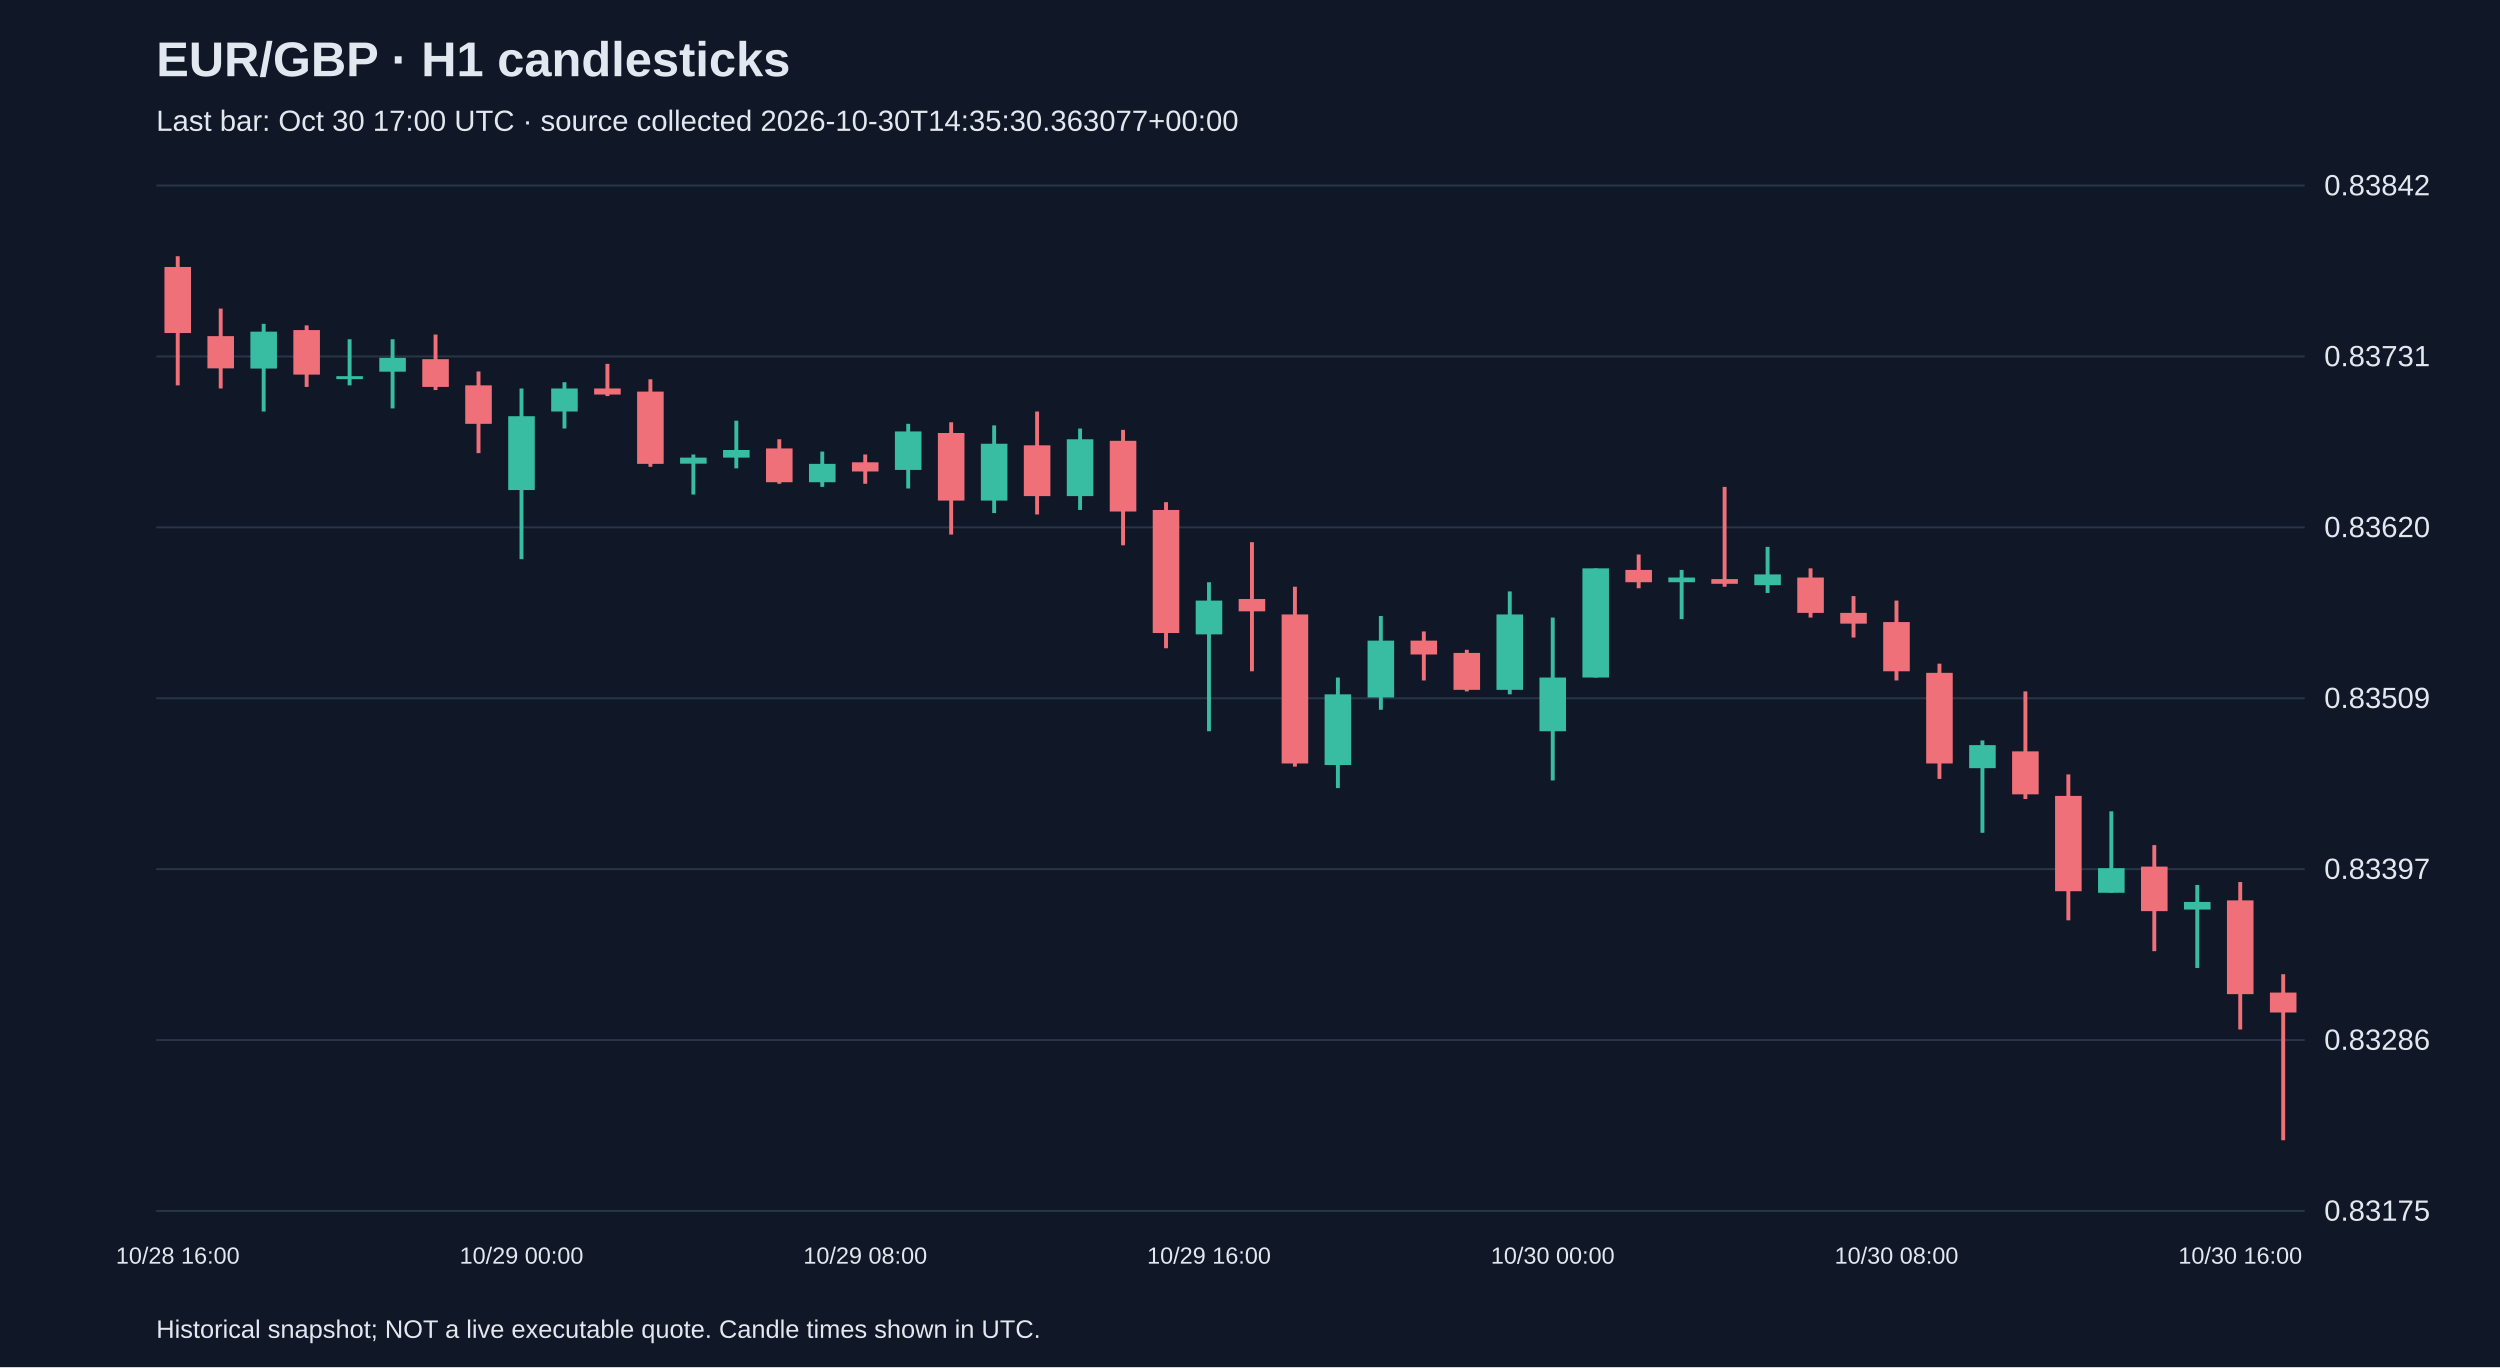
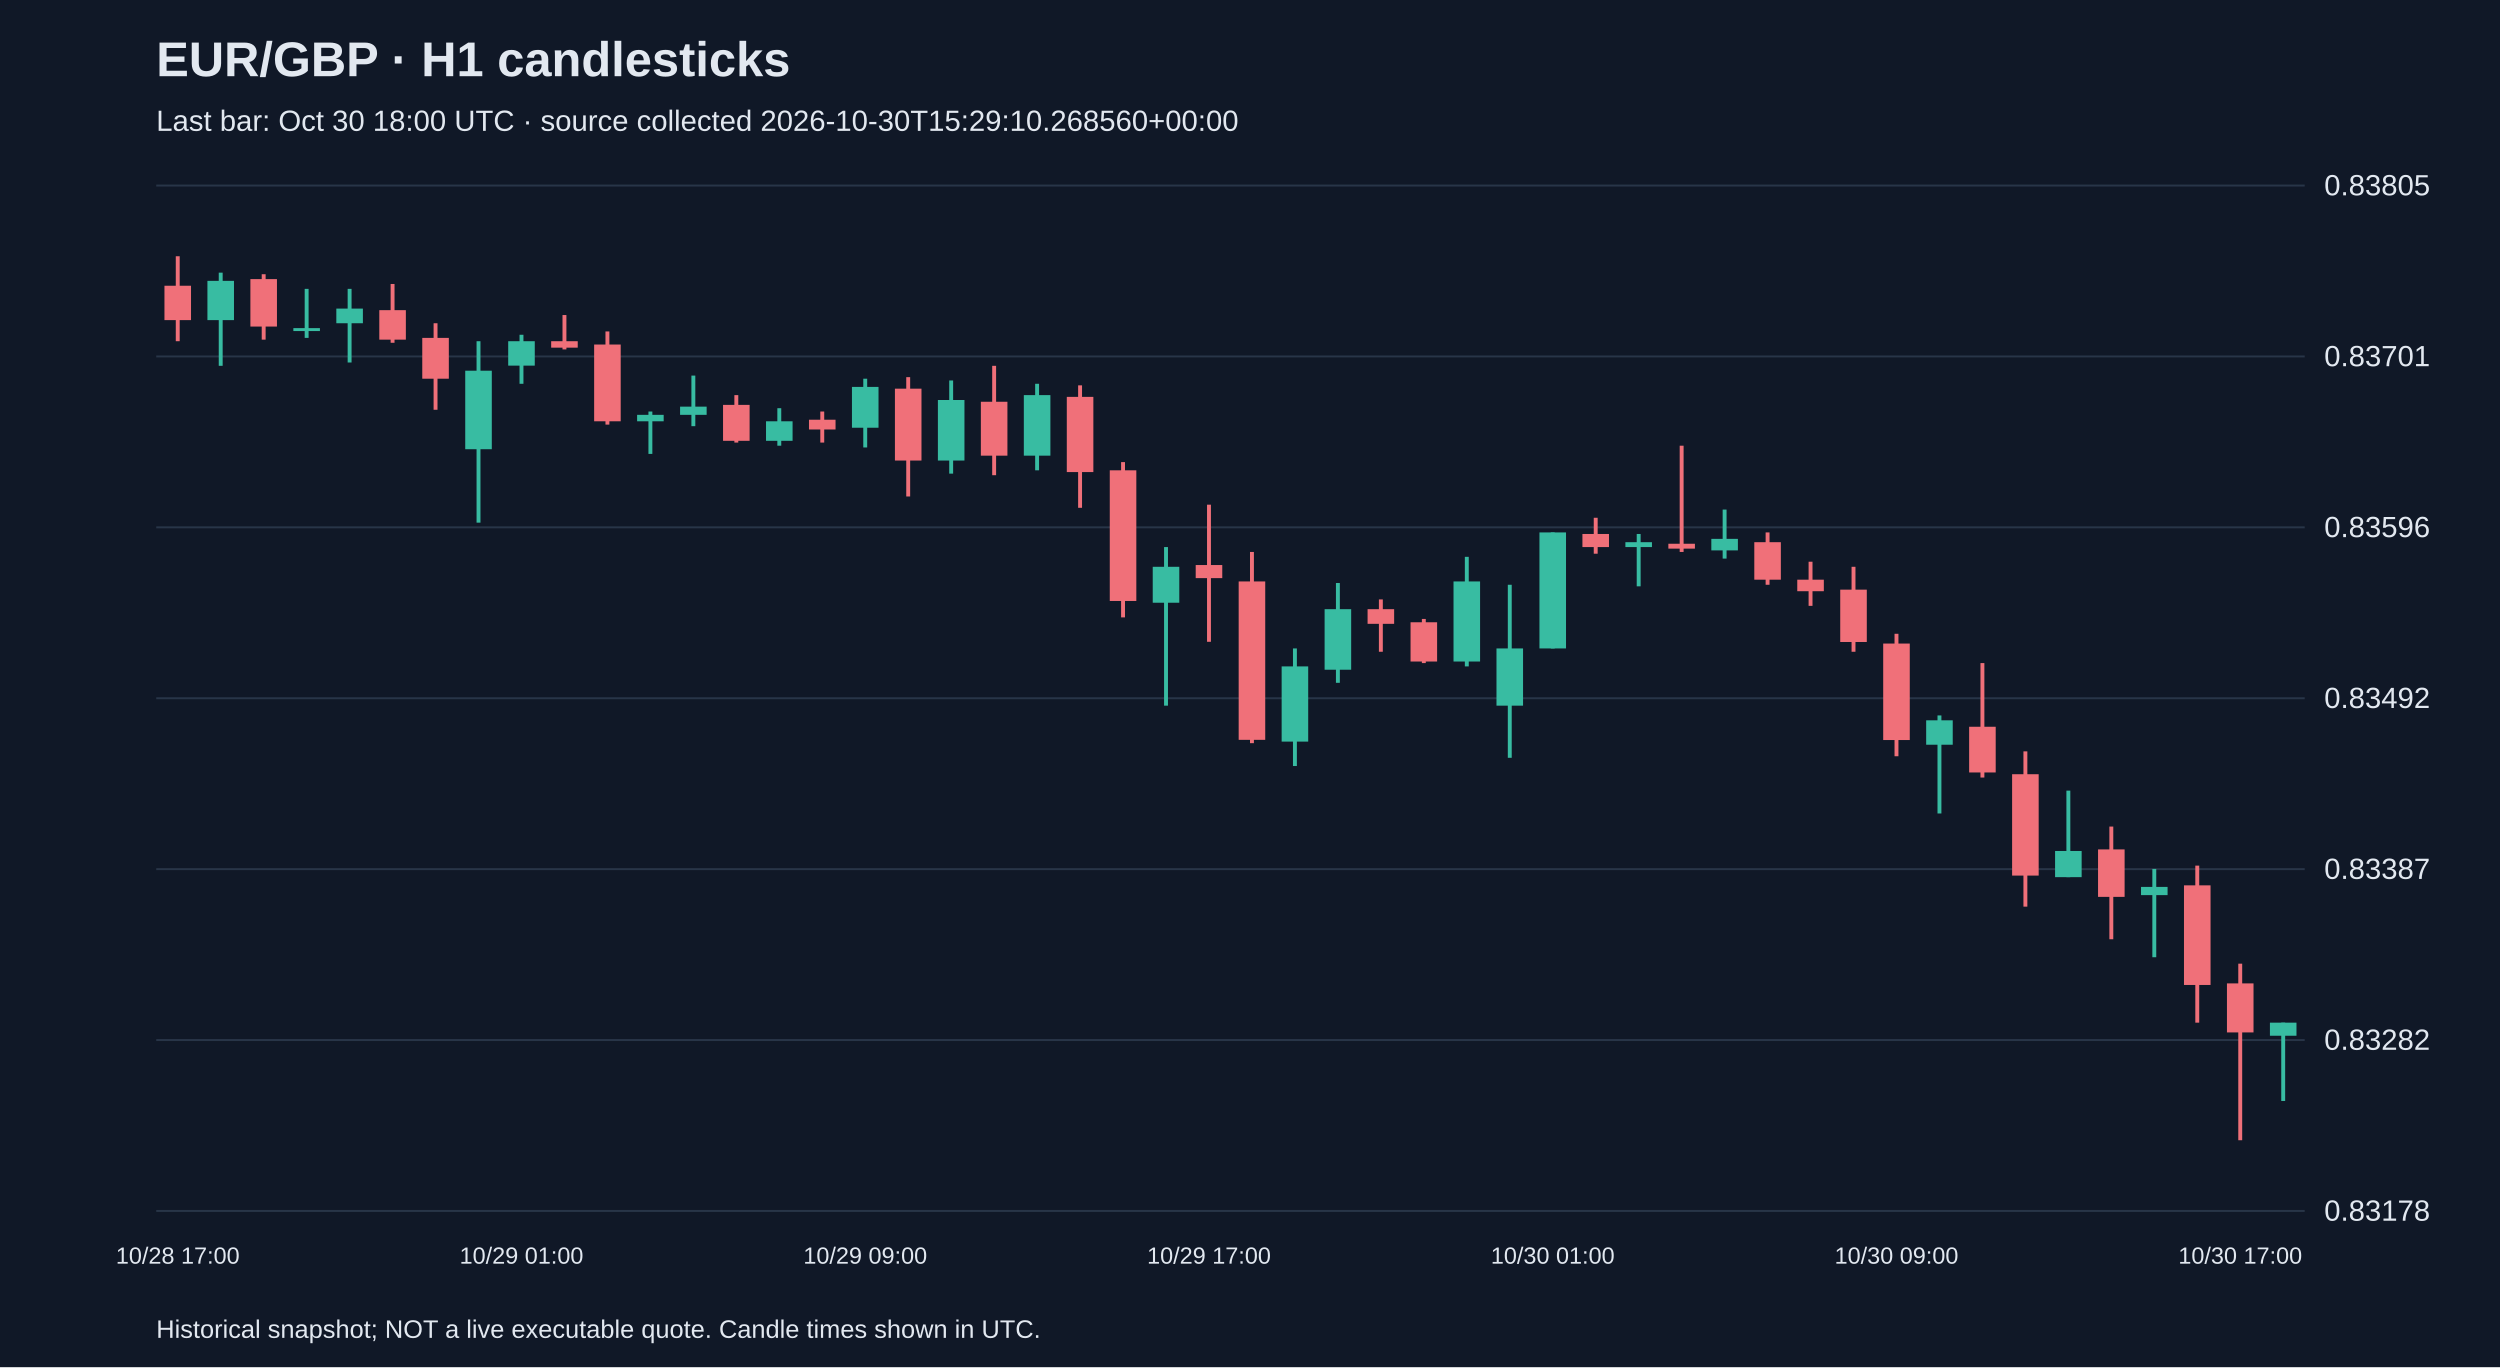
<svg xmlns="http://www.w3.org/2000/svg" viewBox="0 0 1280 700">
  <rect width="100%" height="100%" fill="#101827" />
  <style>text{font-family:Arial,sans-serif;fill:#e2e8f0}</style>
  <text x="80" y="39" font-size="25" font-weight="bold">EUR/GBP · H1 candlesticks</text>
-   <text x="80" y="67" font-size="15" fill="#a6b1c5">Last bar: Oct 30 17:00 UTC · source collected 2026-10-30T14:35:30.363077+00:00</text>
+   <text x="80" y="67" font-size="15" fill="#a6b1c5">Last bar: Oct 30 18:00 UTC · source collected 2026-10-30T15:29:10.268560+00:00</text>
  <line x1="80" y1="620.0" x2="1180" y2="620.0" stroke="#283548" />
-   <text x="1190" y="625.0" font-size="15">0.83175</text>
+   <text x="1190" y="625.0" font-size="15">0.83178</text>
  <line x1="80" y1="532.5" x2="1180" y2="532.5" stroke="#283548" />
-   <text x="1190" y="537.5" font-size="15">0.83286</text>
+   <text x="1190" y="537.5" font-size="15">0.83282</text>
  <line x1="80" y1="445.0" x2="1180" y2="445.0" stroke="#283548" />
-   <text x="1190" y="450.0" font-size="15">0.83397</text>
+   <text x="1190" y="450.0" font-size="15">0.83387</text>
  <line x1="80" y1="357.5" x2="1180" y2="357.5" stroke="#283548" />
-   <text x="1190" y="362.5" font-size="15">0.83509</text>
+   <text x="1190" y="362.5" font-size="15">0.83492</text>
  <line x1="80" y1="270.0" x2="1180" y2="270.0" stroke="#283548" />
-   <text x="1190" y="275.0" font-size="15">0.83620</text>
+   <text x="1190" y="275.0" font-size="15">0.83596</text>
  <line x1="80" y1="182.5" x2="1180" y2="182.5" stroke="#283548" />
-   <text x="1190" y="187.5" font-size="15">0.83731</text>
+   <text x="1190" y="187.5" font-size="15">0.83701</text>
  <line x1="80" y1="95.0" x2="1180" y2="95.0" stroke="#283548" />
-   <text x="1190" y="100.0" font-size="15">0.83842</text>
-   <line x1="91.0" y1="131.2" x2="91.0" y2="197.3" stroke="#f07079" stroke-width="2" />
-   <rect x="84.2" y="136.7" width="13.6" height="33.8" fill="#f07079" />
-   <text x="91.0" y="647" text-anchor="middle" font-size="12">10/28 16:00</text>
-   <line x1="113.0" y1="158.0" x2="113.0" y2="198.9" stroke="#f07079" stroke-width="2" />
-   <rect x="106.2" y="172.1" width="13.6" height="16.5" fill="#f07079" />
-   <line x1="135.0" y1="165.8" x2="135.0" y2="210.7" stroke="#38bca2" stroke-width="2" />
-   <rect x="128.2" y="169.8" width="13.6" height="18.9" fill="#38bca2" />
-   <line x1="157.0" y1="166.6" x2="157.0" y2="198.1" stroke="#f07079" stroke-width="2" />
-   <rect x="150.2" y="169.0" width="13.6" height="22.8" fill="#f07079" />
-   <line x1="179.0" y1="173.7" x2="179.0" y2="197.3" stroke="#38bca2" stroke-width="2" />
-   <rect x="172.2" y="192.6" width="13.6" height="1.5" fill="#38bca2" />
-   <line x1="201.0" y1="173.7" x2="201.0" y2="209.1" stroke="#38bca2" stroke-width="2" />
-   <rect x="194.2" y="183.2" width="13.6" height="7.1" fill="#38bca2" />
-   <line x1="223.0" y1="171.3" x2="223.0" y2="199.7" stroke="#f07079" stroke-width="2" />
-   <rect x="216.2" y="183.9" width="13.6" height="14.2" fill="#f07079" />
-   <line x1="245.0" y1="190.2" x2="245.0" y2="232.0" stroke="#f07079" stroke-width="2" />
-   <rect x="238.2" y="197.3" width="13.6" height="19.7" fill="#f07079" />
-   <line x1="267.0" y1="198.9" x2="267.0" y2="286.3" stroke="#38bca2" stroke-width="2" />
-   <rect x="260.2" y="213.1" width="13.6" height="37.8" fill="#38bca2" />
-   <text x="267.0" y="647" text-anchor="middle" font-size="12">10/29 00:00</text>
-   <line x1="289.0" y1="195.7" x2="289.0" y2="219.4" stroke="#38bca2" stroke-width="2" />
-   <rect x="282.2" y="198.9" width="13.6" height="11.8" fill="#38bca2" />
-   <line x1="311.0" y1="186.3" x2="311.0" y2="202.8" stroke="#f07079" stroke-width="2" />
-   <rect x="304.2" y="198.9" width="13.6" height="3.1" fill="#f07079" />
-   <line x1="333.0" y1="194.2" x2="333.0" y2="239.0" stroke="#f07079" stroke-width="2" />
-   <rect x="326.2" y="200.5" width="13.6" height="37.0" fill="#f07079" />
-   <line x1="355.0" y1="232.7" x2="355.0" y2="253.2" stroke="#38bca2" stroke-width="2" />
-   <rect x="348.2" y="234.3" width="13.6" height="3.1" fill="#38bca2" />
-   <line x1="377.0" y1="215.4" x2="377.0" y2="239.8" stroke="#38bca2" stroke-width="2" />
-   <rect x="370.2" y="230.4" width="13.6" height="3.9" fill="#38bca2" />
-   <line x1="399.0" y1="224.9" x2="399.0" y2="247.7" stroke="#f07079" stroke-width="2" />
-   <rect x="392.2" y="229.6" width="13.6" height="17.3" fill="#f07079" />
-   <line x1="421.0" y1="231.2" x2="421.0" y2="249.3" stroke="#38bca2" stroke-width="2" />
-   <rect x="414.2" y="237.5" width="13.6" height="9.4" fill="#38bca2" />
-   <line x1="443.0" y1="232.7" x2="443.0" y2="247.7" stroke="#f07079" stroke-width="2" />
-   <rect x="436.2" y="236.7" width="13.6" height="4.7" fill="#f07079" />
-   <text x="443.0" y="647" text-anchor="middle" font-size="12">10/29 08:00</text>
-   <line x1="465.0" y1="217.0" x2="465.0" y2="250.1" stroke="#38bca2" stroke-width="2" />
-   <rect x="458.2" y="220.9" width="13.6" height="19.7" fill="#38bca2" />
-   <line x1="487.0" y1="216.2" x2="487.0" y2="273.7" stroke="#f07079" stroke-width="2" />
-   <rect x="480.2" y="221.7" width="13.6" height="34.6" fill="#f07079" />
-   <line x1="509.0" y1="217.8" x2="509.0" y2="262.7" stroke="#38bca2" stroke-width="2" />
-   <rect x="502.2" y="227.2" width="13.6" height="29.1" fill="#38bca2" />
-   <line x1="531.0" y1="210.7" x2="531.0" y2="263.4" stroke="#f07079" stroke-width="2" />
-   <rect x="524.2" y="228.0" width="13.6" height="26.0" fill="#f07079" />
-   <line x1="553.0" y1="219.4" x2="553.0" y2="261.1" stroke="#38bca2" stroke-width="2" />
-   <rect x="546.2" y="224.9" width="13.6" height="29.1" fill="#38bca2" />
-   <line x1="575.0" y1="220.1" x2="575.0" y2="279.2" stroke="#f07079" stroke-width="2" />
-   <rect x="568.2" y="225.7" width="13.6" height="36.2" fill="#f07079" />
-   <line x1="597.0" y1="257.1" x2="597.0" y2="331.9" stroke="#f07079" stroke-width="2" />
-   <rect x="590.2" y="261.1" width="13.6" height="63.0" fill="#f07079" />
-   <line x1="619.0" y1="298.1" x2="619.0" y2="374.4" stroke="#38bca2" stroke-width="2" />
-   <rect x="612.2" y="307.5" width="13.6" height="17.3" fill="#38bca2" />
-   <text x="619.0" y="647" text-anchor="middle" font-size="12">10/29 16:00</text>
-   <line x1="641.0" y1="277.6" x2="641.0" y2="343.7" stroke="#f07079" stroke-width="2" />
-   <rect x="634.2" y="306.7" width="13.6" height="6.3" fill="#f07079" />
-   <line x1="663.0" y1="300.4" x2="663.0" y2="392.5" stroke="#f07079" stroke-width="2" />
-   <rect x="656.2" y="314.6" width="13.6" height="76.3" fill="#f07079" />
-   <line x1="685.0" y1="346.9" x2="685.0" y2="403.5" stroke="#38bca2" stroke-width="2" />
-   <rect x="678.2" y="355.5" width="13.6" height="36.2" fill="#38bca2" />
-   <line x1="707.0" y1="315.4" x2="707.0" y2="363.4" stroke="#38bca2" stroke-width="2" />
-   <rect x="700.2" y="328.0" width="13.6" height="29.1" fill="#38bca2" />
-   <line x1="729.0" y1="323.3" x2="729.0" y2="348.4" stroke="#f07079" stroke-width="2" />
-   <rect x="722.2" y="328.0" width="13.6" height="7.1" fill="#f07079" />
-   <line x1="751.0" y1="332.7" x2="751.0" y2="354.0" stroke="#f07079" stroke-width="2" />
-   <rect x="744.2" y="334.3" width="13.6" height="18.9" fill="#f07079" />
-   <line x1="773.0" y1="302.8" x2="773.0" y2="355.5" stroke="#38bca2" stroke-width="2" />
-   <rect x="766.2" y="314.6" width="13.6" height="38.6" fill="#38bca2" />
-   <line x1="795.0" y1="316.2" x2="795.0" y2="399.6" stroke="#38bca2" stroke-width="2" />
-   <rect x="788.2" y="346.9" width="13.6" height="27.5" fill="#38bca2" />
-   <text x="795.0" y="647" text-anchor="middle" font-size="12">10/30 00:00</text>
-   <line x1="817.0" y1="291.0" x2="817.0" y2="346.9" stroke="#38bca2" stroke-width="2" />
-   <rect x="810.2" y="291.0" width="13.6" height="55.9" fill="#38bca2" />
-   <line x1="839.0" y1="283.9" x2="839.0" y2="301.2" stroke="#f07079" stroke-width="2" />
-   <rect x="832.2" y="291.8" width="13.6" height="6.3" fill="#f07079" />
-   <line x1="861.0" y1="291.8" x2="861.0" y2="317.0" stroke="#38bca2" stroke-width="2" />
-   <rect x="854.2" y="295.7" width="13.6" height="2.4" fill="#38bca2" />
-   <line x1="883.0" y1="249.3" x2="883.0" y2="300.4" stroke="#f07079" stroke-width="2" />
-   <rect x="876.2" y="296.5" width="13.6" height="2.4" fill="#f07079" />
-   <line x1="905.0" y1="280.0" x2="905.0" y2="303.6" stroke="#38bca2" stroke-width="2" />
-   <rect x="898.2" y="294.1" width="13.6" height="5.5" fill="#38bca2" />
-   <line x1="927.0" y1="291.0" x2="927.0" y2="316.2" stroke="#f07079" stroke-width="2" />
-   <rect x="920.2" y="295.7" width="13.6" height="18.1" fill="#f07079" />
-   <line x1="949.0" y1="305.2" x2="949.0" y2="326.4" stroke="#f07079" stroke-width="2" />
-   <rect x="942.2" y="313.8" width="13.6" height="5.5" fill="#f07079" />
-   <line x1="971.0" y1="307.5" x2="971.0" y2="348.4" stroke="#f07079" stroke-width="2" />
-   <rect x="964.2" y="318.5" width="13.6" height="25.2" fill="#f07079" />
-   <text x="971.0" y="647" text-anchor="middle" font-size="12">10/30 08:00</text>
-   <line x1="993.0" y1="339.8" x2="993.0" y2="398.8" stroke="#f07079" stroke-width="2" />
-   <rect x="986.2" y="344.5" width="13.6" height="46.4" fill="#f07079" />
-   <line x1="1015.0" y1="379.1" x2="1015.0" y2="426.4" stroke="#38bca2" stroke-width="2" />
-   <rect x="1008.2" y="381.5" width="13.6" height="11.8" fill="#38bca2" />
-   <line x1="1037.0" y1="354.0" x2="1037.0" y2="409.1" stroke="#f07079" stroke-width="2" />
-   <rect x="1030.2" y="384.7" width="13.6" height="22.0" fill="#f07079" />
-   <line x1="1059.0" y1="396.5" x2="1059.0" y2="471.2" stroke="#f07079" stroke-width="2" />
-   <rect x="1052.2" y="407.5" width="13.6" height="48.8" fill="#f07079" />
-   <line x1="1081.0" y1="415.4" x2="1081.0" y2="457.1" stroke="#38bca2" stroke-width="2" />
-   <rect x="1074.2" y="444.5" width="13.6" height="12.6" fill="#38bca2" />
-   <line x1="1103.0" y1="432.7" x2="1103.0" y2="487.0" stroke="#f07079" stroke-width="2" />
-   <rect x="1096.2" y="443.7" width="13.6" height="22.8" fill="#f07079" />
-   <line x1="1125.0" y1="453.1" x2="1125.0" y2="495.6" stroke="#38bca2" stroke-width="2" />
-   <rect x="1118.2" y="461.8" width="13.6" height="3.9" fill="#38bca2" />
-   <line x1="1147.0" y1="451.6" x2="1147.0" y2="527.1" stroke="#f07079" stroke-width="2" />
-   <rect x="1140.2" y="461.0" width="13.6" height="48.0" fill="#f07079" />
-   <text x="1147.0" y="647" text-anchor="middle" font-size="12">10/30 16:00</text>
-   <line x1="1169.0" y1="498.8" x2="1169.0" y2="583.8" stroke="#f07079" stroke-width="2" />
-   <rect x="1162.2" y="508.2" width="13.6" height="10.2" fill="#f07079" />
+   <text x="1190" y="100.0" font-size="15">0.83805</text>
+   <line x1="91.0" y1="131.2" x2="91.0" y2="174.7" stroke="#f07079" stroke-width="2" />
+   <rect x="84.2" y="146.3" width="13.6" height="17.6" fill="#f07079" />
+   <text x="91.0" y="647" text-anchor="middle" font-size="12">10/28 17:00</text>
+   <line x1="113.0" y1="139.6" x2="113.0" y2="187.3" stroke="#38bca2" stroke-width="2" />
+   <rect x="106.2" y="143.8" width="13.6" height="20.1" fill="#38bca2" />
+   <line x1="135.0" y1="140.4" x2="135.0" y2="173.9" stroke="#f07079" stroke-width="2" />
+   <rect x="128.2" y="142.9" width="13.6" height="24.3" fill="#f07079" />
+   <line x1="157.0" y1="147.9" x2="157.0" y2="173.0" stroke="#38bca2" stroke-width="2" />
+   <rect x="150.2" y="168.0" width="13.6" height="1.5" fill="#38bca2" />
+   <line x1="179.0" y1="147.9" x2="179.0" y2="185.6" stroke="#38bca2" stroke-width="2" />
+   <rect x="172.2" y="158.0" width="13.6" height="7.5" fill="#38bca2" />
+   <line x1="201.0" y1="145.4" x2="201.0" y2="175.5" stroke="#f07079" stroke-width="2" />
+   <rect x="194.2" y="158.8" width="13.6" height="15.1" fill="#f07079" />
+   <line x1="223.0" y1="165.5" x2="223.0" y2="209.8" stroke="#f07079" stroke-width="2" />
+   <rect x="216.2" y="173.0" width="13.6" height="20.9" fill="#f07079" />
+   <line x1="245.0" y1="174.7" x2="245.0" y2="267.6" stroke="#38bca2" stroke-width="2" />
+   <rect x="238.2" y="189.8" width="13.6" height="40.2" fill="#38bca2" />
+   <line x1="267.0" y1="171.4" x2="267.0" y2="196.5" stroke="#38bca2" stroke-width="2" />
+   <rect x="260.2" y="174.7" width="13.6" height="12.5" fill="#38bca2" />
+   <text x="267.0" y="647" text-anchor="middle" font-size="12">10/29 01:00</text>
+   <line x1="289.0" y1="161.3" x2="289.0" y2="178.9" stroke="#f07079" stroke-width="2" />
+   <rect x="282.2" y="174.7" width="13.6" height="3.3" fill="#f07079" />
+   <line x1="311.0" y1="169.7" x2="311.0" y2="217.4" stroke="#f07079" stroke-width="2" />
+   <rect x="304.2" y="176.4" width="13.6" height="39.3" fill="#f07079" />
+   <line x1="333.0" y1="210.7" x2="333.0" y2="232.4" stroke="#38bca2" stroke-width="2" />
+   <rect x="326.2" y="212.4" width="13.6" height="3.3" fill="#38bca2" />
+   <line x1="355.0" y1="192.3" x2="355.0" y2="218.2" stroke="#38bca2" stroke-width="2" />
+   <rect x="348.2" y="208.2" width="13.6" height="4.2" fill="#38bca2" />
+   <line x1="377.0" y1="202.3" x2="377.0" y2="226.6" stroke="#f07079" stroke-width="2" />
+   <rect x="370.2" y="207.3" width="13.6" height="18.4" fill="#f07079" />
+   <line x1="399.0" y1="209.0" x2="399.0" y2="228.2" stroke="#38bca2" stroke-width="2" />
+   <rect x="392.2" y="215.7" width="13.6" height="10.0" fill="#38bca2" />
+   <line x1="421.0" y1="210.7" x2="421.0" y2="226.6" stroke="#f07079" stroke-width="2" />
+   <rect x="414.2" y="214.9" width="13.6" height="5.0" fill="#f07079" />
+   <line x1="443.0" y1="193.9" x2="443.0" y2="229.1" stroke="#38bca2" stroke-width="2" />
+   <rect x="436.2" y="198.1" width="13.6" height="20.9" fill="#38bca2" />
+   <text x="443.0" y="647" text-anchor="middle" font-size="12">10/29 09:00</text>
+   <line x1="465.0" y1="193.1" x2="465.0" y2="254.2" stroke="#f07079" stroke-width="2" />
+   <rect x="458.2" y="199.0" width="13.6" height="36.8" fill="#f07079" />
+   <line x1="487.0" y1="194.8" x2="487.0" y2="242.5" stroke="#38bca2" stroke-width="2" />
+   <rect x="480.2" y="204.8" width="13.6" height="31.0" fill="#38bca2" />
+   <line x1="509.0" y1="187.3" x2="509.0" y2="243.3" stroke="#f07079" stroke-width="2" />
+   <rect x="502.2" y="205.7" width="13.6" height="27.6" fill="#f07079" />
+   <line x1="531.0" y1="196.5" x2="531.0" y2="240.8" stroke="#38bca2" stroke-width="2" />
+   <rect x="524.2" y="202.3" width="13.6" height="31.0" fill="#38bca2" />
+   <line x1="553.0" y1="197.3" x2="553.0" y2="260.0" stroke="#f07079" stroke-width="2" />
+   <rect x="546.2" y="203.2" width="13.6" height="38.5" fill="#f07079" />
+   <line x1="575.0" y1="236.6" x2="575.0" y2="316.1" stroke="#f07079" stroke-width="2" />
+   <rect x="568.2" y="240.8" width="13.6" height="66.9" fill="#f07079" />
+   <line x1="597.0" y1="280.1" x2="597.0" y2="361.3" stroke="#38bca2" stroke-width="2" />
+   <rect x="590.2" y="290.2" width="13.6" height="18.4" fill="#38bca2" />
+   <line x1="619.0" y1="258.4" x2="619.0" y2="328.6" stroke="#f07079" stroke-width="2" />
+   <rect x="612.2" y="289.3" width="13.6" height="6.7" fill="#f07079" />
+   <text x="619.0" y="647" text-anchor="middle" font-size="12">10/29 17:00</text>
+   <line x1="641.0" y1="282.6" x2="641.0" y2="380.5" stroke="#f07079" stroke-width="2" />
+   <rect x="634.2" y="297.7" width="13.6" height="81.1" fill="#f07079" />
+   <line x1="663.0" y1="332.0" x2="663.0" y2="392.2" stroke="#38bca2" stroke-width="2" />
+   <rect x="656.2" y="341.2" width="13.6" height="38.5" fill="#38bca2" />
+   <line x1="685.0" y1="298.5" x2="685.0" y2="349.6" stroke="#38bca2" stroke-width="2" />
+   <rect x="678.2" y="311.9" width="13.6" height="31.0" fill="#38bca2" />
+   <line x1="707.0" y1="306.9" x2="707.0" y2="333.7" stroke="#f07079" stroke-width="2" />
+   <rect x="700.2" y="311.9" width="13.6" height="7.5" fill="#f07079" />
+   <line x1="729.0" y1="316.9" x2="729.0" y2="339.5" stroke="#f07079" stroke-width="2" />
+   <rect x="722.2" y="318.6" width="13.6" height="20.1" fill="#f07079" />
+   <line x1="751.0" y1="285.1" x2="751.0" y2="341.2" stroke="#38bca2" stroke-width="2" />
+   <rect x="744.2" y="297.7" width="13.6" height="41.0" fill="#38bca2" />
+   <line x1="773.0" y1="299.4" x2="773.0" y2="388.0" stroke="#38bca2" stroke-width="2" />
+   <rect x="766.2" y="332.0" width="13.6" height="29.3" fill="#38bca2" />
+   <line x1="795.0" y1="272.6" x2="795.0" y2="332.0" stroke="#38bca2" stroke-width="2" />
+   <rect x="788.2" y="272.6" width="13.6" height="59.4" fill="#38bca2" />
+   <text x="795.0" y="647" text-anchor="middle" font-size="12">10/30 01:00</text>
+   <line x1="817.0" y1="265.1" x2="817.0" y2="283.5" stroke="#f07079" stroke-width="2" />
+   <rect x="810.2" y="273.4" width="13.6" height="6.7" fill="#f07079" />
+   <line x1="839.0" y1="273.4" x2="839.0" y2="300.2" stroke="#38bca2" stroke-width="2" />
+   <rect x="832.2" y="277.6" width="13.6" height="2.5" fill="#38bca2" />
+   <line x1="861.0" y1="228.2" x2="861.0" y2="282.6" stroke="#f07079" stroke-width="2" />
+   <rect x="854.2" y="278.4" width="13.6" height="2.5" fill="#f07079" />
+   <line x1="883.0" y1="260.9" x2="883.0" y2="286.0" stroke="#38bca2" stroke-width="2" />
+   <rect x="876.2" y="275.9" width="13.6" height="5.9" fill="#38bca2" />
+   <line x1="905.0" y1="272.6" x2="905.0" y2="299.4" stroke="#f07079" stroke-width="2" />
+   <rect x="898.2" y="277.6" width="13.6" height="19.2" fill="#f07079" />
+   <line x1="927.0" y1="287.6" x2="927.0" y2="310.2" stroke="#f07079" stroke-width="2" />
+   <rect x="920.2" y="296.8" width="13.6" height="5.9" fill="#f07079" />
+   <line x1="949.0" y1="290.2" x2="949.0" y2="333.7" stroke="#f07079" stroke-width="2" />
+   <rect x="942.2" y="301.9" width="13.6" height="26.8" fill="#f07079" />
+   <line x1="971.0" y1="324.5" x2="971.0" y2="387.2" stroke="#f07079" stroke-width="2" />
+   <rect x="964.2" y="329.5" width="13.6" height="49.4" fill="#f07079" />
+   <text x="971.0" y="647" text-anchor="middle" font-size="12">10/30 09:00</text>
+   <line x1="993.0" y1="366.3" x2="993.0" y2="416.5" stroke="#38bca2" stroke-width="2" />
+   <rect x="986.2" y="368.8" width="13.6" height="12.5" fill="#38bca2" />
+   <line x1="1015.0" y1="339.5" x2="1015.0" y2="398.1" stroke="#f07079" stroke-width="2" />
+   <rect x="1008.2" y="372.1" width="13.6" height="23.4" fill="#f07079" />
+   <line x1="1037.0" y1="384.7" x2="1037.0" y2="464.2" stroke="#f07079" stroke-width="2" />
+   <rect x="1030.2" y="396.4" width="13.6" height="51.9" fill="#f07079" />
+   <line x1="1059.0" y1="404.8" x2="1059.0" y2="449.1" stroke="#38bca2" stroke-width="2" />
+   <rect x="1052.2" y="435.7" width="13.6" height="13.4" fill="#38bca2" />
+   <line x1="1081.0" y1="423.2" x2="1081.0" y2="480.9" stroke="#f07079" stroke-width="2" />
+   <rect x="1074.2" y="434.9" width="13.6" height="24.3" fill="#f07079" />
+   <line x1="1103.0" y1="444.9" x2="1103.0" y2="490.1" stroke="#38bca2" stroke-width="2" />
+   <rect x="1096.2" y="454.1" width="13.6" height="4.2" fill="#38bca2" />
+   <line x1="1125.0" y1="443.2" x2="1125.0" y2="523.6" stroke="#f07079" stroke-width="2" />
+   <rect x="1118.2" y="453.3" width="13.6" height="51.0" fill="#f07079" />
+   <line x1="1147.0" y1="493.4" x2="1147.0" y2="583.8" stroke="#f07079" stroke-width="2" />
+   <rect x="1140.2" y="503.5" width="13.6" height="25.1" fill="#f07079" />
+   <text x="1147.0" y="647" text-anchor="middle" font-size="12">10/30 17:00</text>
+   <line x1="1169.0" y1="523.6" x2="1169.0" y2="563.7" stroke="#38bca2" stroke-width="2" />
+   <rect x="1162.2" y="523.6" width="13.6" height="6.7" fill="#38bca2" />
  <text x="80" y="685" font-size="13">Historical snapshot; NOT a live executable quote. Candle times shown in UTC.</text>
</svg>
